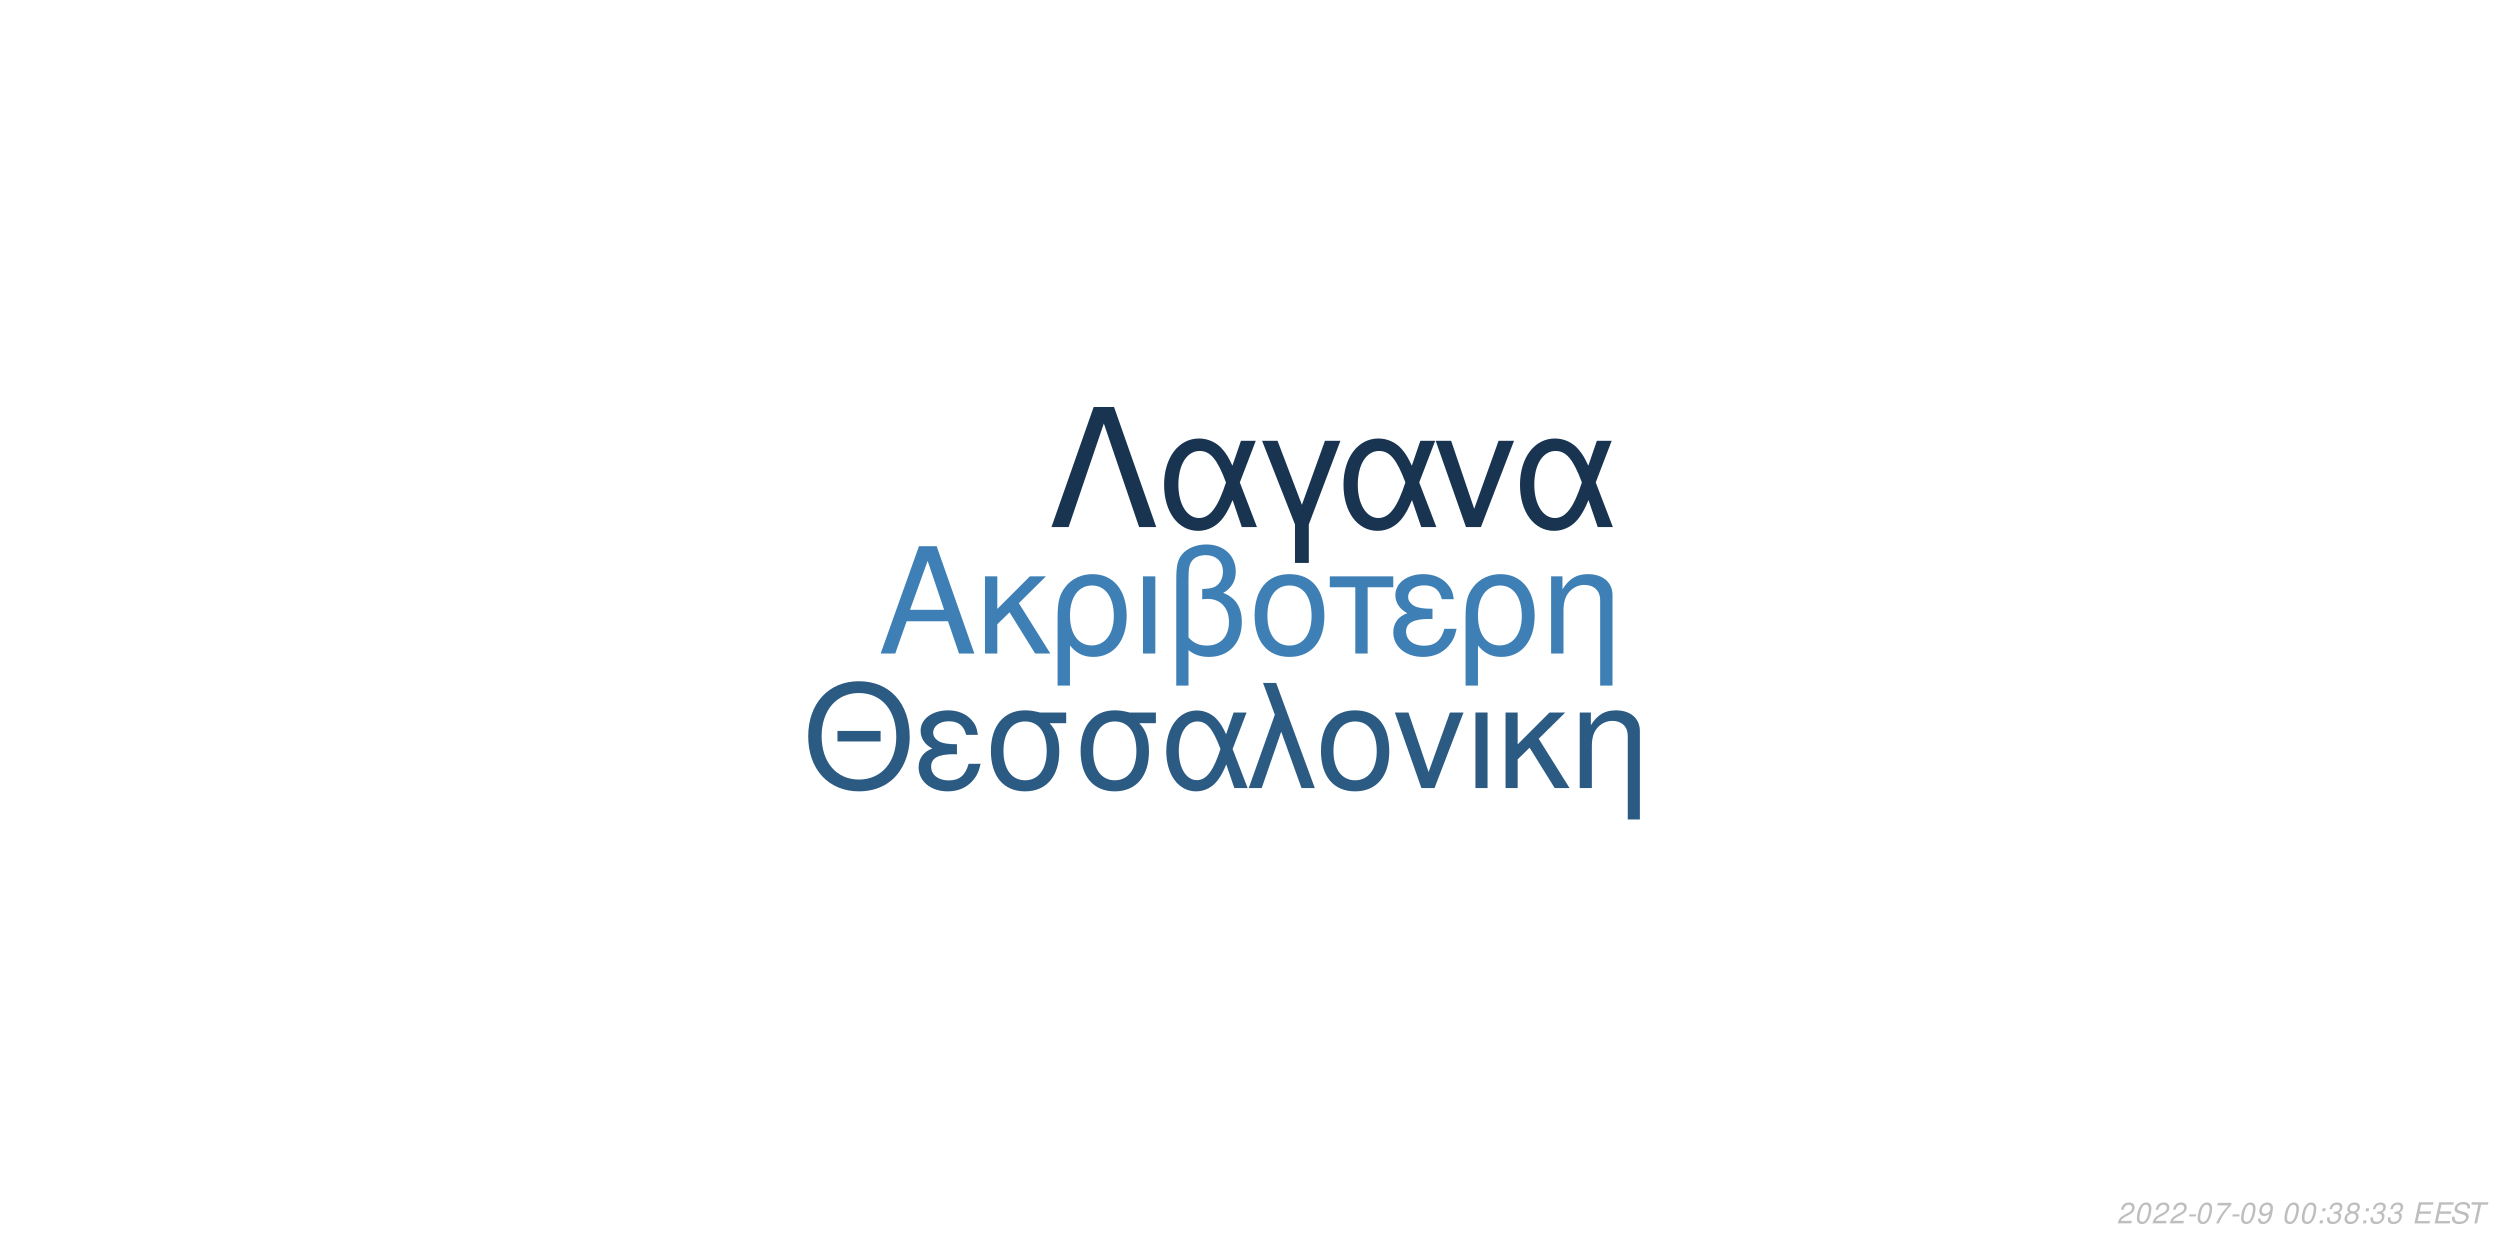
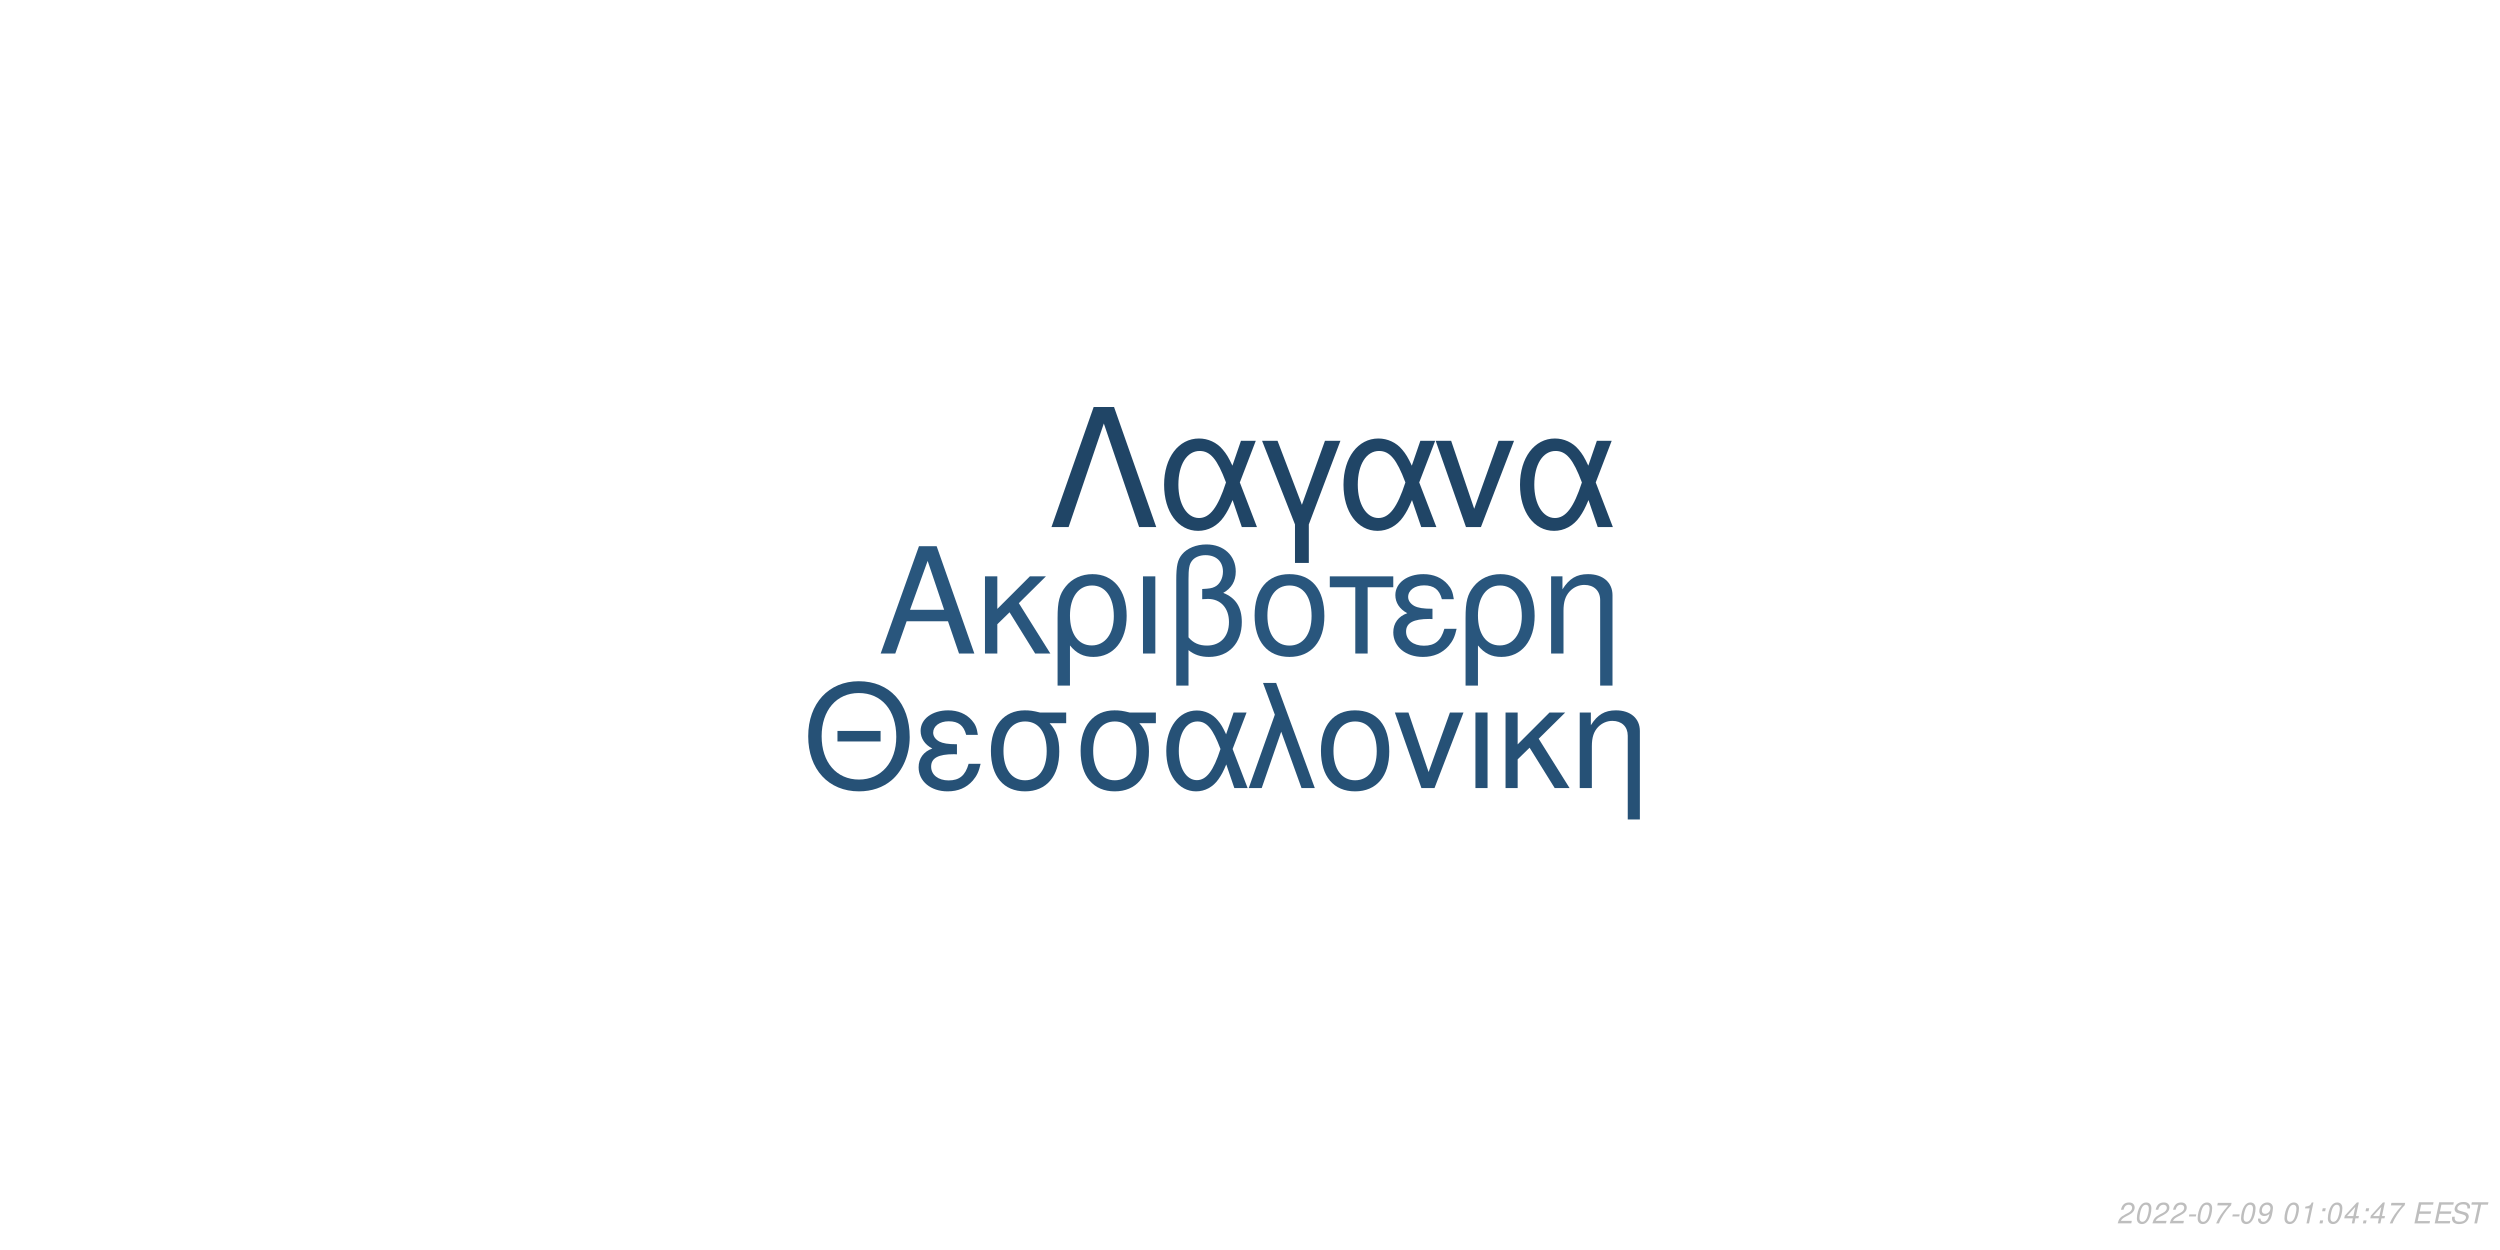
<svg xmlns="http://www.w3.org/2000/svg" xmlns:xlink="http://www.w3.org/1999/xlink" width="864pt" height="432pt" viewBox="0 0 864 432" version="1.1">
  <defs>
    <g>
      <symbol overflow="visible" id="glyph0-0">
        <path style="stroke:none;" d="" />
      </symbol>
      <symbol overflow="visible" id="glyph0-1">
        <path style="stroke:none;" d="M 24.125 -11.141 L 27.938 0 L 33.234 0 L 20.203 -37.094 L 14.094 -37.094 L 0.859 0 L 5.906 0 L 9.828 -11.141 Z M 22.797 -15.109 L 11 -15.109 L 17.094 -32.016 Z M 22.797 -15.109 " />
      </symbol>
      <symbol overflow="visible" id="glyph0-2">
        <path style="stroke:none;" d="M 7.172 -15.422 L 7.172 -26.672 L 2.906 -26.672 L 2.906 0 L 7.172 0 L 7.172 -10.125 L 11.406 -14.25 L 20.25 0 L 25.5 0 L 14.609 -17.406 L 23.969 -26.672 L 18.422 -26.672 Z M 7.172 -15.422 " />
      </symbol>
      <symbol overflow="visible" id="glyph0-3">
        <path style="stroke:none;" d="M 3 11.094 L 7.281 11.094 L 7.281 -2.797 C 9.516 -0.047 11.953 1.172 15.375 1.172 C 22.344 1.172 26.875 -4.422 26.875 -13.031 C 26.875 -21.891 22.297 -27.438 15.062 -27.438 C 11.297 -27.438 7.984 -25.906 5.797 -23.156 C 3.672 -20.516 3 -17.969 3 -12.359 Z M 14.906 -23.516 C 19.547 -23.516 22.438 -19.438 22.438 -12.922 C 22.438 -6.812 19.391 -2.797 14.812 -2.797 C 10.172 -2.797 7.281 -6.766 7.281 -13.125 C 7.281 -19.484 10.234 -23.516 14.906 -23.516 Z M 14.906 -23.516 " />
      </symbol>
      <symbol overflow="visible" id="glyph0-4">
        <path style="stroke:none;" d="M 3.516 0 L 7.781 0 L 7.781 -26.672 L 3.516 -26.672 Z M 3.516 0 " />
      </symbol>
      <symbol overflow="visible" id="glyph0-5">
        <path style="stroke:none;" d="M 4.016 11.094 L 8.25 11.094 L 8.25 -1.172 C 10.172 0.406 12.422 1.172 15.312 1.172 C 22.188 1.172 26.672 -3.609 26.672 -10.891 C 26.672 -15.984 24.578 -19.234 20.25 -20.969 C 23.109 -22.547 24.578 -25.031 24.578 -28.344 C 24.578 -33.844 20.406 -37.703 14.453 -37.703 C 10.938 -37.703 7.734 -36.391 6 -34.25 C 4.484 -32.422 4.016 -30.328 4.016 -25.391 Z M 8.25 -25.656 C 8.25 -29.359 8.5 -30.844 9.469 -32.062 C 10.375 -33.281 12.156 -34 14.094 -34 C 17.812 -34 20.156 -31.812 20.156 -28.297 C 20.156 -25.953 18.984 -23.812 17.297 -23.047 C 16.281 -22.547 15.469 -22.438 12.984 -22.297 L 12.984 -18.781 C 13.734 -18.828 14.344 -18.875 14.969 -18.875 C 19.344 -18.875 22.234 -15.719 22.234 -10.891 C 22.234 -5.906 19.281 -2.75 14.656 -2.75 C 11.953 -2.75 9.922 -3.609 8.25 -5.594 Z M 8.25 -25.656 " />
      </symbol>
      <symbol overflow="visible" id="glyph0-6">
        <path style="stroke:none;" d="M 14.094 -27.438 C 6.562 -27.438 2.094 -22.094 2.094 -13.125 C 2.094 -4.125 6.562 1.172 14.141 1.172 C 21.672 1.172 26.203 -4.172 26.203 -12.922 C 26.203 -22.188 21.828 -27.438 14.094 -27.438 Z M 14.141 -23.516 C 18.938 -23.516 21.781 -19.594 21.781 -12.984 C 21.781 -6.672 18.828 -2.75 14.141 -2.75 C 9.422 -2.75 6.516 -6.672 6.516 -13.125 C 6.516 -19.594 9.422 -23.516 14.141 -23.516 Z M 14.141 -23.516 " />
      </symbol>
      <symbol overflow="visible" id="glyph0-7">
        <path style="stroke:none;" d="M 7.891 0 L 12.156 0 L 12.156 -22.906 L 21.016 -22.906 L 21.016 -26.672 L -0.922 -26.672 L -0.922 -22.906 L 7.891 -22.906 Z M 7.891 0 " />
      </symbol>
      <symbol overflow="visible" id="glyph0-8">
        <path style="stroke:none;" d="M 14.562 -15.469 C 11.344 -15.469 9.562 -15.781 8.297 -16.438 C 6.922 -17.203 6.156 -18.328 6.156 -19.547 C 6.156 -21.891 8.453 -23.562 11.656 -23.562 C 15.062 -23.562 16.953 -22.094 17.812 -18.781 L 21.938 -18.781 C 21.578 -21.266 21.062 -22.5 19.797 -23.922 C 17.812 -26.203 14.906 -27.438 11.453 -27.438 C 5.797 -27.438 1.734 -24.375 1.734 -20.203 C 1.734 -17.609 3.156 -15.375 5.859 -13.938 C 2.797 -12.875 1.016 -10.484 1.016 -7.328 C 1.016 -2.391 5.297 1.172 11.25 1.172 C 14.969 1.172 17.906 -0.109 20.156 -2.641 C 21.578 -4.328 22.297 -5.797 22.906 -8.547 L 18.672 -8.547 C 17.5 -4.422 15.422 -2.703 11.609 -2.703 C 7.938 -2.703 5.438 -4.688 5.438 -7.578 C 5.438 -10.578 7.938 -11.953 13.484 -11.953 C 13.641 -11.953 14.094 -11.953 14.562 -11.906 Z M 14.562 -15.469 " />
      </symbol>
      <symbol overflow="visible" id="glyph0-9">
        <path style="stroke:none;" d="M 3.562 -26.672 L 3.562 0 L 7.844 0 L 7.844 -14.703 C 7.844 -17.906 8.5 -19.891 10.031 -21.531 C 11.406 -22.953 13.188 -23.719 15.062 -23.719 C 18.375 -23.719 20.516 -21.672 20.516 -18.469 L 20.516 11.094 L 24.781 11.094 L 24.781 -20.156 C 24.781 -24.578 21.469 -27.438 16.328 -27.438 C 12.359 -27.438 9.828 -25.906 7.484 -22.188 L 7.484 -26.672 Z M 3.562 -26.672 " />
      </symbol>
      <symbol overflow="visible" id="glyph1-0">
        <path style="stroke:none;" d="" />
      </symbol>
      <symbol overflow="visible" id="glyph1-1">
        <path style="stroke:none;" d="M 26.859 -19.734 L 11.953 -19.734 L 11.953 -16.094 L 26.859 -16.094 Z M 19.328 -36.922 C 8.922 -36.922 1.844 -29.25 1.844 -17.891 C 1.844 -6.484 8.875 1.141 19.391 1.141 C 23.812 1.141 27.703 -0.203 30.641 -2.688 C 34.578 -6.031 36.922 -11.656 36.922 -17.594 C 36.922 -29.297 30 -36.922 19.328 -36.922 Z M 19.328 -32.844 C 27.203 -32.844 32.281 -26.906 32.281 -17.688 C 32.281 -8.922 27.062 -2.938 19.391 -2.938 C 11.609 -2.938 6.484 -8.922 6.484 -17.891 C 6.484 -26.859 11.609 -32.844 19.328 -32.844 Z M 19.328 -32.844 " />
      </symbol>
      <symbol overflow="visible" id="glyph1-2">
        <path style="stroke:none;" d="M 14.25 -15.141 C 11.109 -15.141 9.375 -15.453 8.125 -16.094 C 6.781 -16.844 6.031 -17.938 6.031 -19.141 C 6.031 -21.422 8.266 -23.078 11.406 -23.078 C 14.75 -23.078 16.594 -21.625 17.438 -18.391 L 21.469 -18.391 C 21.125 -20.828 20.625 -22.031 19.391 -23.422 C 17.438 -25.656 14.594 -26.859 11.219 -26.859 C 5.688 -26.859 1.688 -23.875 1.688 -19.781 C 1.688 -17.234 3.094 -15.047 5.734 -13.656 C 2.734 -12.609 1 -10.266 1 -7.172 C 1 -2.344 5.188 1.141 11.016 1.141 C 14.656 1.141 17.547 -0.094 19.734 -2.594 C 21.125 -4.234 21.828 -5.688 22.422 -8.375 L 18.281 -8.375 C 17.141 -4.328 15.094 -2.641 11.359 -2.641 C 7.766 -2.641 5.328 -4.578 5.328 -7.422 C 5.328 -10.359 7.766 -11.703 13.203 -11.703 C 13.359 -11.703 13.797 -11.703 14.25 -11.656 Z M 14.25 -15.141 " />
      </symbol>
      <symbol overflow="visible" id="glyph1-3">
        <path style="stroke:none;" d="M 29 -26.109 L 19.938 -26.109 C 17.594 -26.703 16.438 -26.859 14.703 -26.859 C 7.469 -26.859 2.984 -21.469 2.984 -12.859 C 2.984 -4.031 7.375 1.141 14.797 1.141 C 22.172 1.141 26.609 -4.078 26.609 -12.656 C 26.609 -17.047 25.656 -19.828 23.266 -22.422 L 29 -22.422 Z M 14.797 -23.016 C 19.531 -23.016 22.266 -19.234 22.266 -12.75 C 22.266 -6.531 19.438 -2.688 14.797 -2.688 C 10.172 -2.688 7.328 -6.531 7.328 -12.859 C 7.328 -19.188 10.172 -23.016 14.797 -23.016 Z M 14.797 -23.016 " />
      </symbol>
      <symbol overflow="visible" id="glyph1-4">
        <path style="stroke:none;" d="M 29.344 -26.109 L 24.859 -26.109 L 22.266 -18.578 C 21.125 -21.031 20.484 -22.125 19.328 -23.469 C 17.547 -25.609 14.906 -26.812 12.156 -26.812 C 5.984 -26.812 1.594 -20.984 1.594 -12.812 C 1.594 -4.578 5.828 1.141 11.906 1.141 C 14.953 1.141 17.734 -0.344 19.625 -3.047 C 20.672 -4.531 21.281 -5.688 22.328 -8.172 L 25.109 0 L 29.703 0 L 24.516 -13.5 Z M 20.328 -13.5 C 17.891 -5.922 15.453 -2.734 12.156 -2.734 C 8.516 -2.734 5.922 -6.922 5.922 -12.812 C 5.922 -18.938 8.516 -23.016 12.359 -23.016 C 15.594 -23.016 17.688 -20.531 20.328 -13.5 Z M 20.328 -13.5 " />
      </symbol>
      <symbol overflow="visible" id="glyph1-5">
        <path style="stroke:none;" d="M 1.094 0 L 5.578 0 L 12.312 -19.484 L 19.328 0 L 23.922 0 L 10.562 -36.328 L 6.031 -36.328 L 10.109 -25.359 Z M 1.094 0 " />
      </symbol>
      <symbol overflow="visible" id="glyph1-6">
        <path style="stroke:none;" d="M 13.797 -26.859 C 6.422 -26.859 2.047 -21.625 2.047 -12.859 C 2.047 -4.031 6.422 1.141 13.859 1.141 C 21.234 1.141 25.656 -4.078 25.656 -12.656 C 25.656 -21.719 21.375 -26.859 13.797 -26.859 Z M 13.859 -23.016 C 18.531 -23.016 21.328 -19.188 21.328 -12.703 C 21.328 -6.531 18.438 -2.688 13.859 -2.688 C 9.219 -2.688 6.375 -6.531 6.375 -12.859 C 6.375 -19.188 9.219 -23.016 13.859 -23.016 Z M 13.859 -23.016 " />
      </symbol>
      <symbol overflow="visible" id="glyph1-7">
        <path style="stroke:none;" d="M 14.297 0 L 24.312 -26.109 L 19.625 -26.109 L 12.25 -5.531 L 5.281 -26.109 L 0.594 -26.109 L 9.766 0 Z M 14.297 0 " />
      </symbol>
      <symbol overflow="visible" id="glyph1-8">
        <path style="stroke:none;" d="M 3.438 0 L 7.625 0 L 7.625 -26.109 L 3.438 -26.109 Z M 3.438 0 " />
      </symbol>
      <symbol overflow="visible" id="glyph1-9">
        <path style="stroke:none;" d="M 7.031 -15.094 L 7.031 -26.109 L 2.844 -26.109 L 2.844 0 L 7.031 0 L 7.031 -9.922 L 11.156 -13.953 L 19.828 0 L 24.969 0 L 14.297 -17.047 L 23.469 -26.109 L 18.031 -26.109 Z M 7.031 -15.094 " />
      </symbol>
      <symbol overflow="visible" id="glyph1-10">
        <path style="stroke:none;" d="M 3.484 -26.109 L 3.484 0 L 7.672 0 L 7.672 -14.406 C 7.672 -17.547 8.328 -19.484 9.812 -21.078 C 11.156 -22.469 12.906 -23.219 14.75 -23.219 C 17.984 -23.219 20.078 -21.234 20.078 -18.094 L 20.078 10.859 L 24.266 10.859 L 24.266 -19.734 C 24.266 -24.062 21.031 -26.859 16 -26.859 C 12.109 -26.859 9.609 -25.359 7.328 -21.719 L 7.328 -26.109 Z M 3.484 -26.109 " />
      </symbol>
      <symbol overflow="visible" id="glyph2-0">
        <path style="stroke:none;" d="" />
      </symbol>
      <symbol overflow="visible" id="glyph2-1">
        <path style="stroke:none;" d="M 22.531 -41.484 L 15.484 -41.484 L 0.906 0 L 6.828 0 L 19 -35.797 L 31.188 0 L 37.109 0 Z M 22.531 -41.484 " />
      </symbol>
      <symbol overflow="visible" id="glyph2-2">
        <path style="stroke:none;" d="M 33.516 -29.812 L 28.391 -29.812 L 25.438 -21.219 C 24.125 -24.016 23.391 -25.266 22.078 -26.797 C 20.031 -29.25 17.016 -30.609 13.891 -30.609 C 6.828 -30.609 1.828 -23.953 1.828 -14.625 C 1.828 -5.234 6.656 1.312 13.594 1.312 C 17.078 1.312 20.266 -0.391 22.422 -3.469 C 23.609 -5.172 24.297 -6.484 25.5 -9.328 L 28.688 0 L 33.922 0 L 28 -15.422 Z M 23.219 -15.422 C 20.422 -6.766 17.641 -3.125 13.891 -3.125 C 9.734 -3.125 6.766 -7.906 6.766 -14.625 C 6.766 -21.625 9.734 -26.297 14.109 -26.297 C 17.812 -26.297 20.203 -23.453 23.219 -15.422 Z M 23.219 -15.422 " />
      </symbol>
      <symbol overflow="visible" id="glyph2-3">
        <path style="stroke:none;" d="M 12.062 12.406 L 16.844 12.406 L 16.844 -0.906 L 27.766 -29.812 L 22.422 -29.812 L 14.453 -7.688 L 6.031 -29.812 L 0.688 -29.812 L 12.062 -0.906 Z M 12.062 12.406 " />
      </symbol>
      <symbol overflow="visible" id="glyph2-4">
        <path style="stroke:none;" d="M 16.328 0 L 27.766 -29.812 L 22.422 -29.812 L 14 -6.312 L 6.031 -29.812 L 0.688 -29.812 L 11.156 0 Z M 16.328 0 " />
      </symbol>
      <symbol overflow="visible" id="glyph3-0">
        <path style="stroke:none;" d="" />
      </symbol>
      <symbol overflow="visible" id="glyph3-1">
        <path style="stroke:none;" d="M 5.234 -0.875 L 1.469 -0.875 C 1.641 -1.375 2.203 -1.891 3.109 -2.344 L 4.234 -2.938 C 5.562 -3.625 6.219 -4.469 6.219 -5.484 C 6.219 -5.938 6.062 -6.359 5.797 -6.656 C 5.469 -7.047 4.984 -7.234 4.312 -7.234 C 2.766 -7.234 1.891 -6.453 1.484 -4.734 L 2.375 -4.734 C 2.484 -5.188 2.609 -5.484 2.797 -5.75 C 3.094 -6.203 3.609 -6.453 4.188 -6.453 C 4.891 -6.453 5.344 -6.031 5.344 -5.375 C 5.344 -4.703 4.859 -4.094 4.016 -3.656 L 2.984 -3.125 C 1.234 -2.188 0.797 -1.656 0.344 -0.016 L 5.047 -0.016 Z M 5.234 -0.875 " />
      </symbol>
      <symbol overflow="visible" id="glyph3-2">
        <path style="stroke:none;" d="M 4.203 -7.234 C 3.375 -7.234 2.688 -6.812 2.125 -5.984 C 1.484 -5.047 0.984 -3.188 0.984 -1.734 C 0.984 -1.109 1.172 -0.562 1.484 -0.266 C 1.797 0.047 2.281 0.234 2.766 0.234 C 3.625 0.234 4.281 -0.156 4.859 -1.016 C 5.516 -1.953 6 -3.797 6 -5.266 C 6 -6.5 5.328 -7.234 4.203 -7.234 Z M 4.094 -6.453 C 4.734 -6.453 5.125 -5.984 5.125 -5.156 C 5.125 -4.203 4.781 -2.625 4.406 -1.812 C 3.984 -0.938 3.516 -0.547 2.875 -0.547 C 2.25 -0.547 1.875 -1.031 1.875 -1.828 C 1.875 -2.797 2.203 -4.344 2.594 -5.203 C 2.984 -6.047 3.453 -6.453 4.094 -6.453 Z M 4.094 -6.453 " />
      </symbol>
      <symbol overflow="visible" id="glyph3-3">
        <path style="stroke:none;" d="M 3.516 -3.125 L 1.125 -3.125 L 0.969 -2.406 L 3.359 -2.406 Z M 3.516 -3.125 " />
      </symbol>
      <symbol overflow="visible" id="glyph3-4">
        <path style="stroke:none;" d="M 6.703 -7.094 L 1.953 -7.094 L 1.766 -6.219 L 5.594 -6.219 C 3.344 -3.688 2.266 -2.109 1.375 0 L 2.344 0 C 3.031 -1.906 4.828 -4.594 6.547 -6.281 Z M 6.703 -7.094 " />
      </symbol>
      <symbol overflow="visible" id="glyph3-5">
        <path style="stroke:none;" d="M 0.844 -1.656 C 0.844 -1.547 0.844 -1.438 0.844 -1.375 C 0.844 -0.406 1.531 0.234 2.578 0.234 C 3.203 0.234 3.766 0.016 4.297 -0.438 C 4.938 -1 5.312 -1.656 5.594 -2.719 C 5.844 -3.672 6.016 -4.766 6.016 -5.375 C 6.016 -5.844 5.844 -6.328 5.547 -6.656 C 5.203 -7.031 4.703 -7.234 4.062 -7.234 C 2.516 -7.234 1.297 -5.938 1.297 -4.266 C 1.297 -3.203 1.984 -2.547 3.047 -2.547 C 3.484 -2.547 3.953 -2.672 4.281 -2.891 C 4.406 -2.984 4.547 -3.078 4.828 -3.344 C 4.438 -1.484 3.703 -0.547 2.703 -0.547 C 2.109 -0.547 1.719 -0.938 1.719 -1.547 L 1.719 -1.656 Z M 3.953 -6.453 C 4.625 -6.453 5.141 -5.953 5.141 -5.281 C 5.141 -4.188 4.312 -3.312 3.297 -3.312 C 2.594 -3.312 2.172 -3.734 2.172 -4.453 C 2.172 -5.562 2.984 -6.453 3.953 -6.453 Z M 3.953 -6.453 " />
      </symbol>
      <symbol overflow="visible" id="glyph3-6">
        <path style="stroke:none;" d="" />
      </symbol>
      <symbol overflow="visible" id="glyph3-7">
+         <path style="stroke:none;" d="M 3.703 -5.188 L 2.594 0 L 3.469 0 L 5.016 -7.234 L 4.438 -7.234 C 3.906 -6.156 3.688 -6.016 2.234 -5.812 L 2.109 -5.188 Z M 3.703 -5.188 " />
+       </symbol>
+       <symbol overflow="visible" id="glyph3-8">
        <path style="stroke:none;" d="M 2.359 -1.031 L 1.312 -1.031 L 1.094 0 L 2.141 0 Z M 3.266 -5.234 L 2.219 -5.234 L 2 -4.203 L 3.047 -4.203 Z M 3.266 -5.234 " />
      </symbol>
-       <symbol overflow="visible" id="glyph3-8">
-         <path style="stroke:none;" d="M 2.922 -3.312 C 3.125 -3.344 3.234 -3.344 3.375 -3.344 C 4.203 -3.344 4.688 -3 4.688 -2.406 C 4.688 -1.312 3.906 -0.547 2.781 -0.547 C 2.047 -0.547 1.594 -0.938 1.594 -1.562 C 1.594 -1.719 1.609 -1.844 1.656 -2.094 L 0.766 -2.094 C 0.734 -1.797 0.719 -1.641 0.719 -1.469 C 0.719 -0.375 1.406 0.234 2.641 0.234 C 3.547 0.234 4.297 -0.078 4.812 -0.656 C 5.266 -1.156 5.562 -1.875 5.562 -2.547 C 5.562 -3.125 5.344 -3.453 4.797 -3.734 C 5.641 -4.234 6.016 -4.844 6.016 -5.734 C 6.016 -6.656 5.312 -7.234 4.203 -7.234 C 3.375 -7.234 2.672 -6.938 2.188 -6.375 C 1.891 -6.031 1.703 -5.641 1.516 -4.906 L 2.391 -4.906 C 2.5 -5.359 2.594 -5.594 2.734 -5.812 C 3.047 -6.234 3.516 -6.453 4.078 -6.453 C 4.734 -6.453 5.141 -6.125 5.141 -5.578 C 5.141 -5.188 5.016 -4.797 4.797 -4.547 C 4.516 -4.234 4 -4.062 3.266 -4.062 L 3.078 -4.062 Z M 2.922 -3.312 " />
-       </symbol>
      <symbol overflow="visible" id="glyph3-9">
-         <path style="stroke:none;" d="M 4.766 -3.797 C 5.078 -3.969 5.234 -4.078 5.438 -4.234 C 5.812 -4.594 6.062 -5.172 6.062 -5.734 C 6.062 -6.625 5.344 -7.234 4.266 -7.234 C 2.812 -7.234 1.703 -6.219 1.703 -4.875 C 1.703 -4.406 1.875 -4.125 2.359 -3.812 C 1.297 -3.312 0.75 -2.516 0.75 -1.469 C 0.75 -0.438 1.547 0.234 2.812 0.234 C 3.656 0.234 4.359 -0.094 4.938 -0.734 C 5.359 -1.234 5.609 -1.859 5.609 -2.438 C 5.609 -3.047 5.312 -3.516 4.766 -3.797 Z M 4.109 -6.453 C 4.797 -6.453 5.188 -6.125 5.188 -5.578 C 5.188 -5.266 5.062 -4.922 4.859 -4.672 C 4.562 -4.312 4.188 -4.156 3.656 -4.156 C 2.984 -4.156 2.594 -4.453 2.594 -4.984 C 2.594 -5.859 3.203 -6.453 4.109 -6.453 Z M 3.453 -3.406 C 4.234 -3.406 4.734 -2.984 4.734 -2.312 C 4.734 -1.312 3.922 -0.547 2.875 -0.547 C 2.125 -0.547 1.625 -0.969 1.625 -1.625 C 1.625 -2.609 2.438 -3.406 3.453 -3.406 Z M 3.453 -3.406 " />
+         <path style="stroke:none;" d="M 3.625 -1.75 L 3.266 0 L 4.141 0 L 4.516 -1.75 L 5.562 -1.75 L 5.734 -2.531 L 4.688 -2.531 L 5.688 -7.234 L 5.016 -7.234 L 0.844 -2.672 L 0.641 -1.75 Z M 3.797 -2.531 L 1.594 -2.531 L 4.469 -5.703 Z M 3.797 -2.531 " />
      </symbol>
      <symbol overflow="visible" id="glyph3-10">
        <path style="stroke:none;" d="M 2.547 -3.312 L 6.5 -3.312 L 6.688 -4.141 L 2.719 -4.141 L 3.219 -6.469 L 7.344 -6.469 L 7.516 -7.297 L 2.453 -7.297 L 0.906 0 L 6.125 0 L 6.297 -0.812 L 2.016 -0.812 Z M 2.547 -3.312 " />
      </symbol>
      <symbol overflow="visible" id="glyph3-11">
        <path style="stroke:none;" d="M 7.062 -5.156 C 7.125 -5.438 7.141 -5.562 7.141 -5.703 C 7.141 -6.156 6.938 -6.594 6.594 -6.891 C 6.188 -7.25 5.656 -7.406 4.875 -7.406 C 3.844 -7.406 3.047 -7.125 2.5 -6.562 C 2.094 -6.141 1.781 -5.438 1.781 -4.922 C 1.781 -4.297 2.219 -3.766 2.891 -3.562 L 4.594 -3.094 C 5.406 -2.859 5.734 -2.578 5.734 -2.094 C 5.734 -1.781 5.547 -1.406 5.266 -1.141 C 4.844 -0.766 4.266 -0.578 3.453 -0.578 C 2.328 -0.578 1.812 -0.984 1.812 -1.906 C 1.812 -2.047 1.812 -2.125 1.844 -2.312 L 0.984 -2.312 C 0.906 -2.062 0.891 -1.906 0.891 -1.688 C 0.891 -0.484 1.797 0.234 3.297 0.234 C 4.359 0.234 5.234 -0.062 5.812 -0.609 C 6.344 -1.078 6.688 -1.797 6.688 -2.375 C 6.688 -2.641 6.609 -2.906 6.453 -3.156 C 6.234 -3.5 5.938 -3.703 5.469 -3.828 L 3.75 -4.312 C 2.984 -4.547 2.734 -4.734 2.734 -5.188 C 2.734 -5.547 2.875 -5.844 3.188 -6.109 C 3.547 -6.438 4.031 -6.594 4.703 -6.594 C 5.266 -6.594 5.688 -6.484 5.906 -6.297 C 6.094 -6.125 6.219 -5.797 6.219 -5.516 C 6.219 -5.422 6.203 -5.344 6.188 -5.156 Z M 7.062 -5.156 " />
      </symbol>
      <symbol overflow="visible" id="glyph3-12">
        <path style="stroke:none;" d="M 4.938 -6.469 L 7.312 -6.469 L 7.484 -7.297 L 1.75 -7.297 L 1.578 -6.469 L 3.984 -6.469 L 2.609 0 L 3.547 0 Z M 4.938 -6.469 " />
      </symbol>
    </g>
  </defs>
  <g id="surface1">
    <rect x="0" y="0" width="864" height="432" style="fill:rgb(100%,100%,100%);fill-opacity:1;stroke:none;" />
-     <g style="fill:rgb(24.314%,50.196%,70.98%);fill-opacity:1;">
+     <g style="fill:rgb(16.078%,33.725%,49.02%);fill-opacity:1;">
      <use xlink:href="#glyph0-1" x="303.5" y="225.861" />
      <use xlink:href="#glyph0-2" x="337.5" y="225.861" />
      <use xlink:href="#glyph0-3" x="362.5" y="225.861" />
      <use xlink:href="#glyph0-4" x="391.5" y="225.861" />
      <use xlink:href="#glyph0-5" x="402.5" y="225.861" />
      <use xlink:href="#glyph0-6" x="431.5" y="225.861" />
      <use xlink:href="#glyph0-7" x="460.5" y="225.861" />
      <use xlink:href="#glyph0-8" x="480.5" y="225.861" />
      <use xlink:href="#glyph0-3" x="503.5" y="225.861" />
      <use xlink:href="#glyph0-9" x="532.5" y="225.861" />
    </g>
-     <g style="fill:rgb(16.863%,35.294%,51.373%);fill-opacity:1;">
+     <g style="fill:rgb(14.902%,31.765%,46.275%);fill-opacity:1;">
      <use xlink:href="#glyph1-1" x="277.473" y="272.354" />
      <use xlink:href="#glyph1-2" x="316.473" y="272.354" />
      <use xlink:href="#glyph1-3" x="339.473" y="272.354" />
      <use xlink:href="#glyph1-3" x="370.473" y="272.354" />
      <use xlink:href="#glyph1-4" x="401.473" y="272.354" />
      <use xlink:href="#glyph1-5" x="430.473" y="272.354" />
      <use xlink:href="#glyph1-6" x="454.473" y="272.354" />
      <use xlink:href="#glyph1-7" x="481.473" y="272.354" />
      <use xlink:href="#glyph1-8" x="506.473" y="272.354" />
      <use xlink:href="#glyph1-9" x="517.473" y="272.354" />
      <use xlink:href="#glyph1-10" x="542.473" y="272.354" />
    </g>
-     <g style="fill:rgb(9.412%,20.392%,31.373%);fill-opacity:1;">
+     <g style="fill:rgb(12.549%,27.059%,40%);fill-opacity:1;">
      <use xlink:href="#glyph2-1" x="362.484" y="182.152" />
      <use xlink:href="#glyph2-2" x="400.484" y="182.152" />
      <use xlink:href="#glyph2-3" x="435.484" y="182.152" />
      <use xlink:href="#glyph2-2" x="462.484" y="182.152" />
      <use xlink:href="#glyph2-4" x="495.484" y="182.152" />
      <use xlink:href="#glyph2-2" x="523.484" y="182.152" />
    </g>
    <g style="fill:rgb(74.51%,74.51%,74.51%);fill-opacity:1;">
      <use xlink:href="#glyph3-1" x="731.52" y="422.81" />
      <use xlink:href="#glyph3-2" x="737.52" y="422.81" />
      <use xlink:href="#glyph3-1" x="743.52" y="422.81" />
      <use xlink:href="#glyph3-1" x="749.52" y="422.81" />
      <use xlink:href="#glyph3-3" x="755.52" y="422.81" />
      <use xlink:href="#glyph3-2" x="758.52" y="422.81" />
      <use xlink:href="#glyph3-4" x="764.52" y="422.81" />
      <use xlink:href="#glyph3-3" x="770.52" y="422.81" />
      <use xlink:href="#glyph3-2" x="773.52" y="422.81" />
      <use xlink:href="#glyph3-5" x="779.52" y="422.81" />
      <use xlink:href="#glyph3-6" x="785.52" y="422.81" />
      <use xlink:href="#glyph3-2" x="788.52" y="422.81" />
-       <use xlink:href="#glyph3-2" x="794.52" y="422.81" />
-       <use xlink:href="#glyph3-7" x="800.52" y="422.81" />
-       <use xlink:href="#glyph3-8" x="803.52" y="422.81" />
+       <use xlink:href="#glyph3-7" x="794.52" y="422.81" />
+       <use xlink:href="#glyph3-8" x="800.52" y="422.81" />
+       <use xlink:href="#glyph3-2" x="803.52" y="422.81" />
      <use xlink:href="#glyph3-9" x="809.52" y="422.81" />
-       <use xlink:href="#glyph3-7" x="815.52" y="422.81" />
-       <use xlink:href="#glyph3-8" x="818.52" y="422.81" />
-       <use xlink:href="#glyph3-8" x="824.52" y="422.81" />
+       <use xlink:href="#glyph3-8" x="815.52" y="422.81" />
+       <use xlink:href="#glyph3-9" x="818.52" y="422.81" />
+       <use xlink:href="#glyph3-4" x="824.52" y="422.81" />
      <use xlink:href="#glyph3-6" x="830.52" y="422.81" />
      <use xlink:href="#glyph3-10" x="833.52" y="422.81" />
      <use xlink:href="#glyph3-10" x="840.52" y="422.81" />
      <use xlink:href="#glyph3-11" x="846.52" y="422.81" />
      <use xlink:href="#glyph3-12" x="852.52" y="422.81" />
    </g>
  </g>
</svg>
